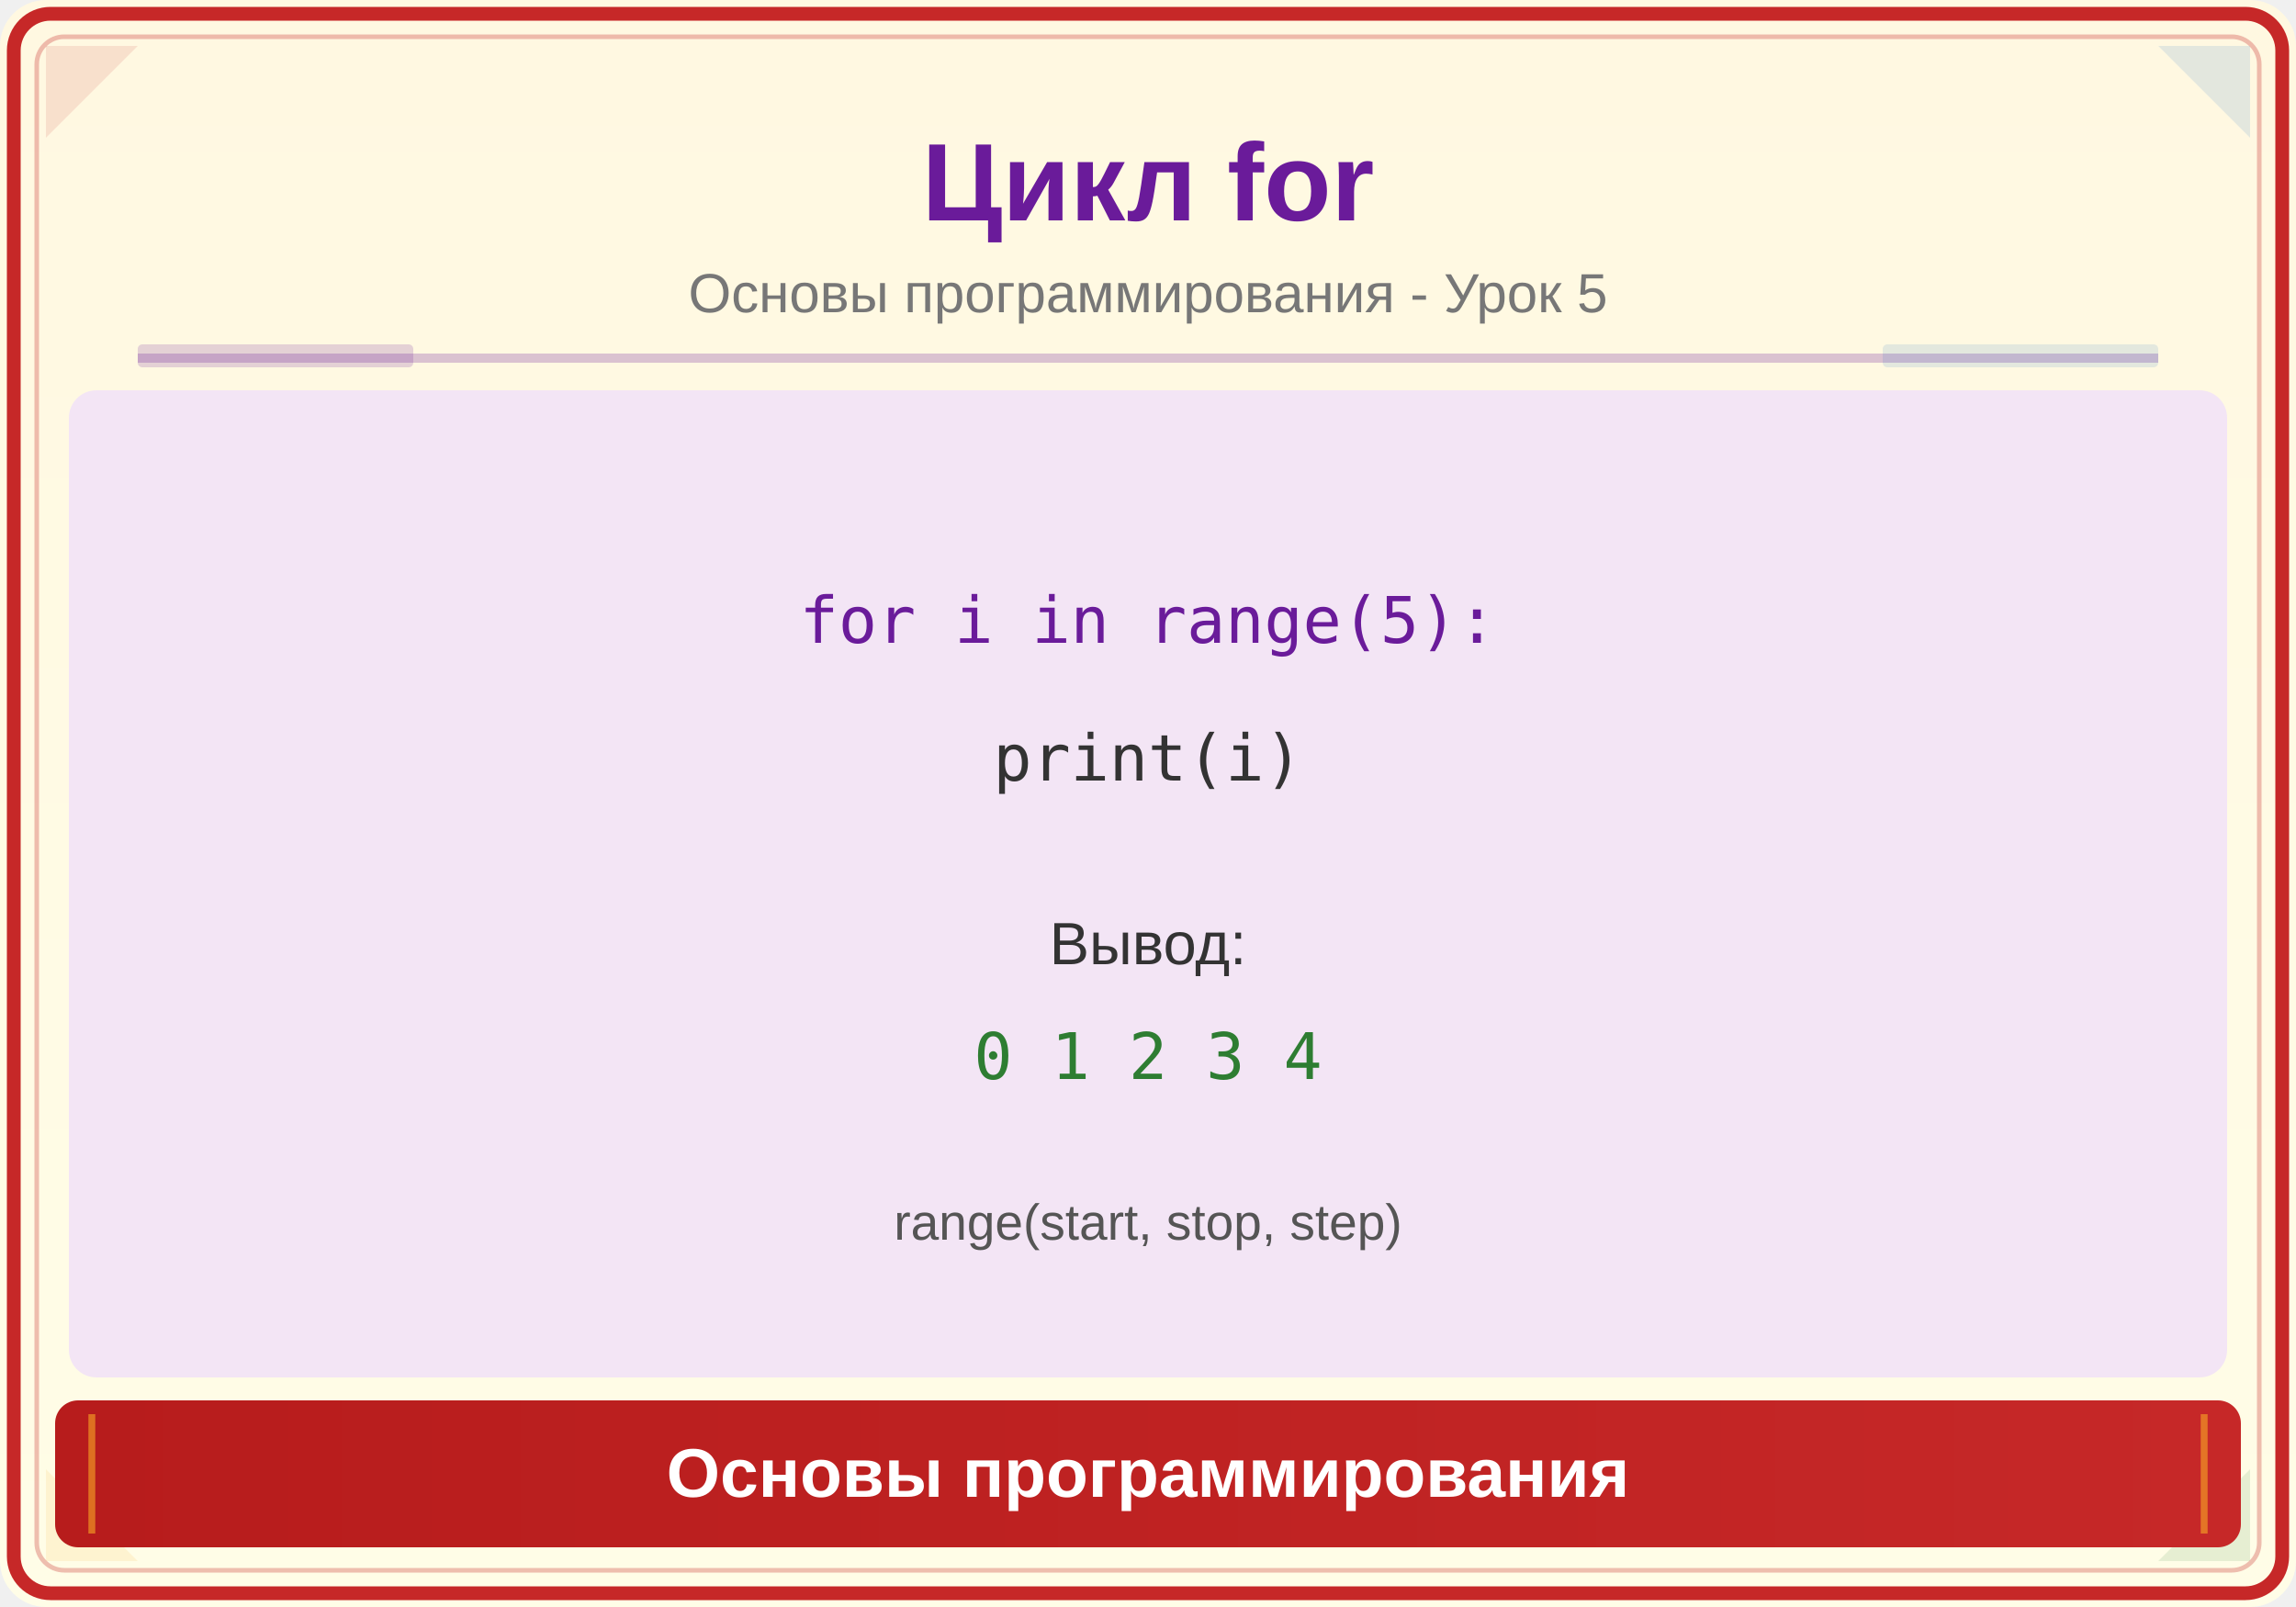
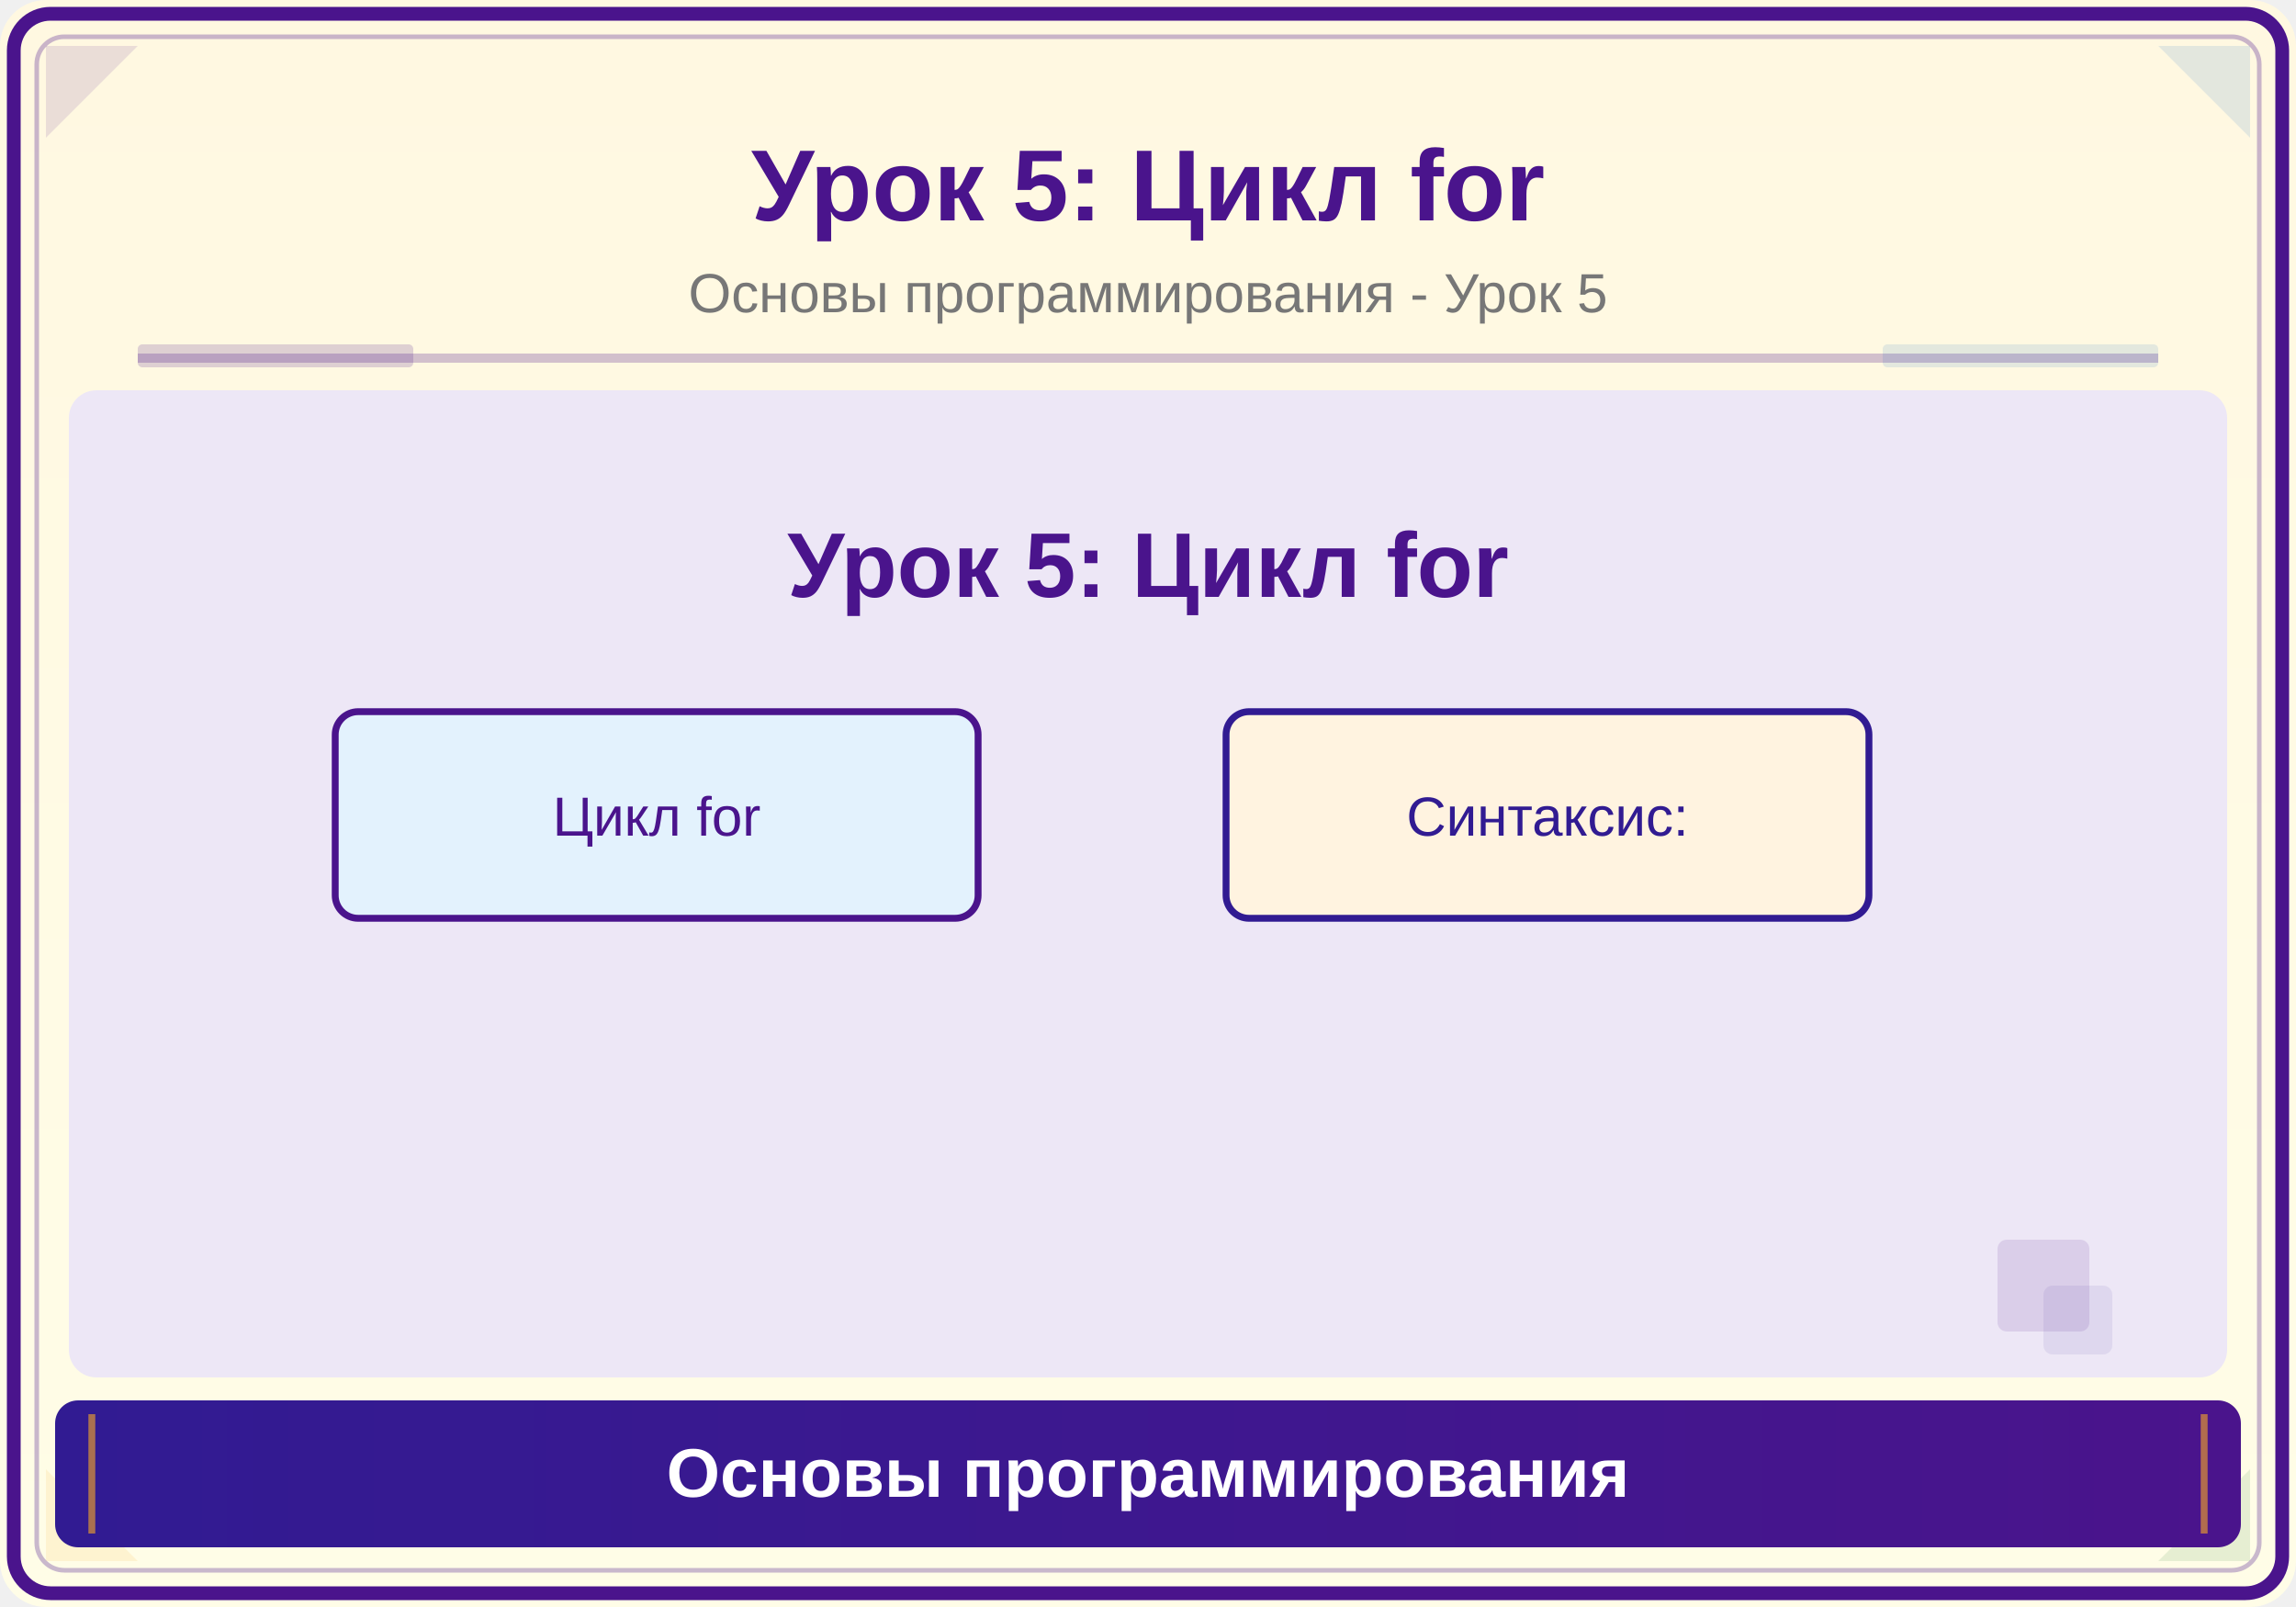
<svg xmlns="http://www.w3.org/2000/svg" viewBox="0 0 500 350">
  <defs>
    <linearGradient id="bg" x1="0" y1="0" x2="0" y2="1">
      <stop offset="0%" stop-color="#FFF8E1" />
      <stop offset="100%" stop-color="#FFFDE7" />
    </linearGradient>
    <linearGradient id="panel" x1="0" y1="0" x2="1" y2="0">
-       <stop offset="0%" stop-color="#B71C1C" />
-       <stop offset="100%" stop-color="#C62828" />
+       <stop offset="0%" stop-color="#311B92" />
+       <stop offset="100%" stop-color="#4A148C" />
    </linearGradient>
  </defs>
  <rect width="500" height="350" fill="url(#bg)" rx="10" />
-   <rect x="3" y="3" width="494" height="344" rx="8" fill="none" stroke="#C62828" stroke-width="3" />
-   <rect x="8" y="8" width="484" height="334" rx="6" fill="none" stroke="#C62828" stroke-width="1" opacity="0.3" />
-   <polygon points="10,10 30,10 10,30" fill="#C62828" opacity="0.12" />
+   <rect x="3" y="3" width="494" height="344" rx="8" fill="none" stroke="#4A148C" stroke-width="3" />
+   <rect x="8" y="8" width="484" height="334" rx="6" fill="none" stroke="#4A148C" stroke-width="1" opacity="0.3" />
+   <polygon points="10,10 30,10 10,30" fill="#4A148C" opacity="0.12" />
  <polygon points="490,10 470,10 490,30" fill="#1565C0" opacity="0.12" />
  <polygon points="10,340 30,340 10,320" fill="#F9A825" opacity="0.12" />
  <polygon points="490,340 470,340 490,320" fill="#2E7D32" opacity="0.12" />
-   <text x="250" y="48" font-family="Arial,sans-serif" font-size="24" font-weight="bold" fill="#6A1B9A" text-anchor="middle">Цикл for</text>
+   <text x="250" y="48" font-family="Arial,sans-serif" font-size="22" font-weight="bold" fill="#4A148C" text-anchor="middle">Урок 5: Цикл for</text>
  <text x="250" y="68" font-family="Arial,sans-serif" font-size="12" fill="#777" text-anchor="middle">Основы программирования - Урок 5</text>
-   <line x1="30" y1="78" x2="470" y2="78" stroke="#6A1B9A" stroke-width="2" opacity="0.25" />
-   <rect x="30" y="75" width="60" height="5" fill="#6A1B9A" opacity="0.18" rx="1" />
+   <line x1="30" y1="78" x2="470" y2="78" stroke="#4A148C" stroke-width="2" opacity="0.25" />
+   <rect x="30" y="75" width="60" height="5" fill="#4A148C" opacity="0.18" rx="1" />
  <rect x="410" y="75" width="60" height="5" fill="#1565C0" opacity="0.12" rx="1" />
  <clipPath id="ill">
    <rect x="15" y="85" width="470" height="215" rx="6" />
  </clipPath>
  <g clip-path="url(#ill)">
-     <rect x="15" y="85" width="470" height="215" fill="#F3E5F5" />
-     <text x="250" y="140" font-family="monospace" font-size="14" fill="#6A1B9A" text-anchor="middle">for i in range(5):</text>
-     <text x="250" y="170" font-family="monospace" font-size="14" fill="#333" text-anchor="middle">  print(i)</text>
-     <text x="250" y="210" font-family="Arial" font-size="13" fill="#333" text-anchor="middle">Вывод:</text>
-     <text x="250" y="235" font-family="monospace" font-size="14" fill="#2E7D32" text-anchor="middle">0  1  2  3  4</text>
-     <text x="250" y="270" font-family="Arial" font-size="11" fill="#555" text-anchor="middle">range(start, stop, step)</text>
+     <rect x="15" y="85" width="470" height="215" fill="#EDE7F6" />
+     <text x="250" y="130" font-family="Arial,sans-serif" font-size="20" fill="#4A148C" text-anchor="middle" font-weight="bold">Урок 5: Цикл for</text>
+     <rect x="73" y="155" width="140" height="45" rx="5" fill="#E3F2FD" stroke="#4A148C" stroke-width="1.5" />
+     <text x="143" y="182" font-family="Arial" font-size="12" fill="#4A148C" text-anchor="middle">Цикл for</text>
+     <rect x="267" y="155" width="140" height="45" rx="5" fill="#FFF3E0" stroke="#311B92" stroke-width="1.5" />
+     <text x="337" y="182" font-family="Arial" font-size="12" fill="#311B92" text-anchor="middle">Синтаксис:</text>
+     <rect x="435" y="270" width="20" height="20" rx="2" fill="#4A148C" opacity="0.12" />
+     <rect x="445" y="280" width="15" height="15" rx="2" fill="#311B92" opacity="0.08" />
  </g>
  <rect x="12" y="305" width="476" height="32" rx="5" fill="url(#panel)" />
  <line x1="20" y1="308" x2="20" y2="334" stroke="#F9A825" stroke-width="1.5" opacity="0.6" />
  <line x1="480" y1="308" x2="480" y2="334" stroke="#F9A825" stroke-width="1.5" opacity="0.6" />
  <text x="250" y="326" font-family="Arial,sans-serif" font-size="15" text-anchor="middle" fill="white" font-weight="bold">Основы программирования</text>
</svg>
